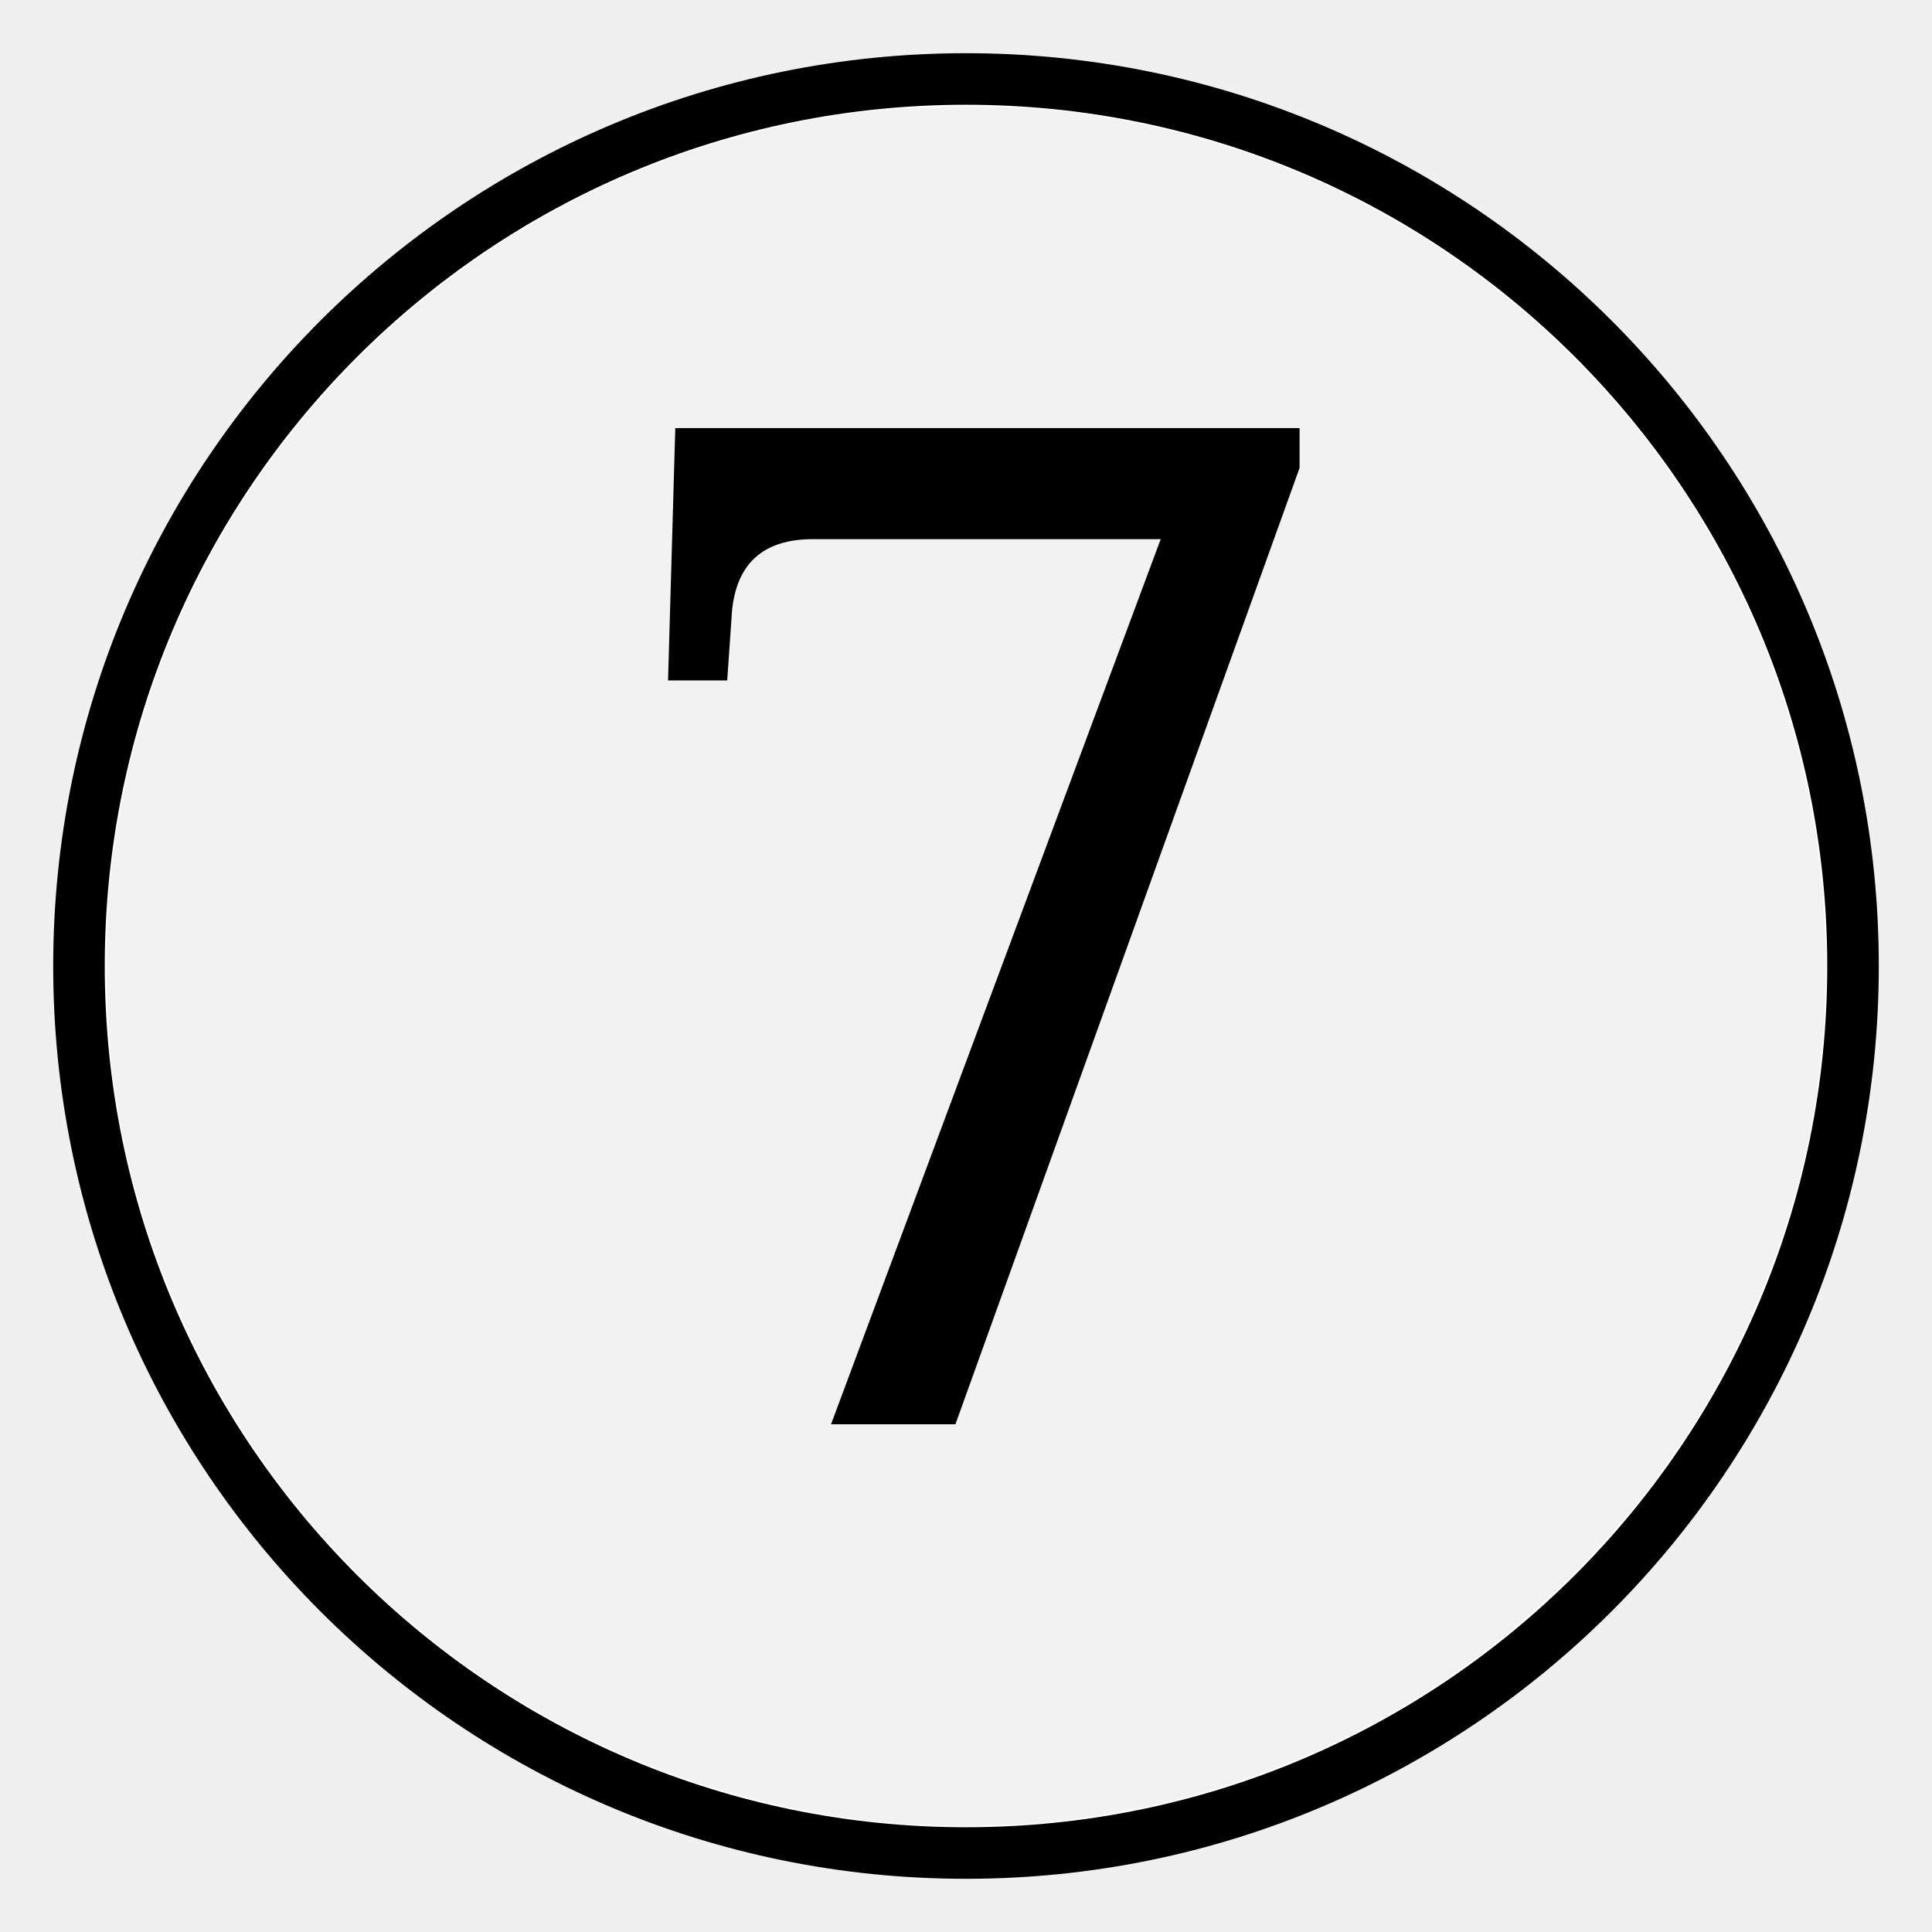
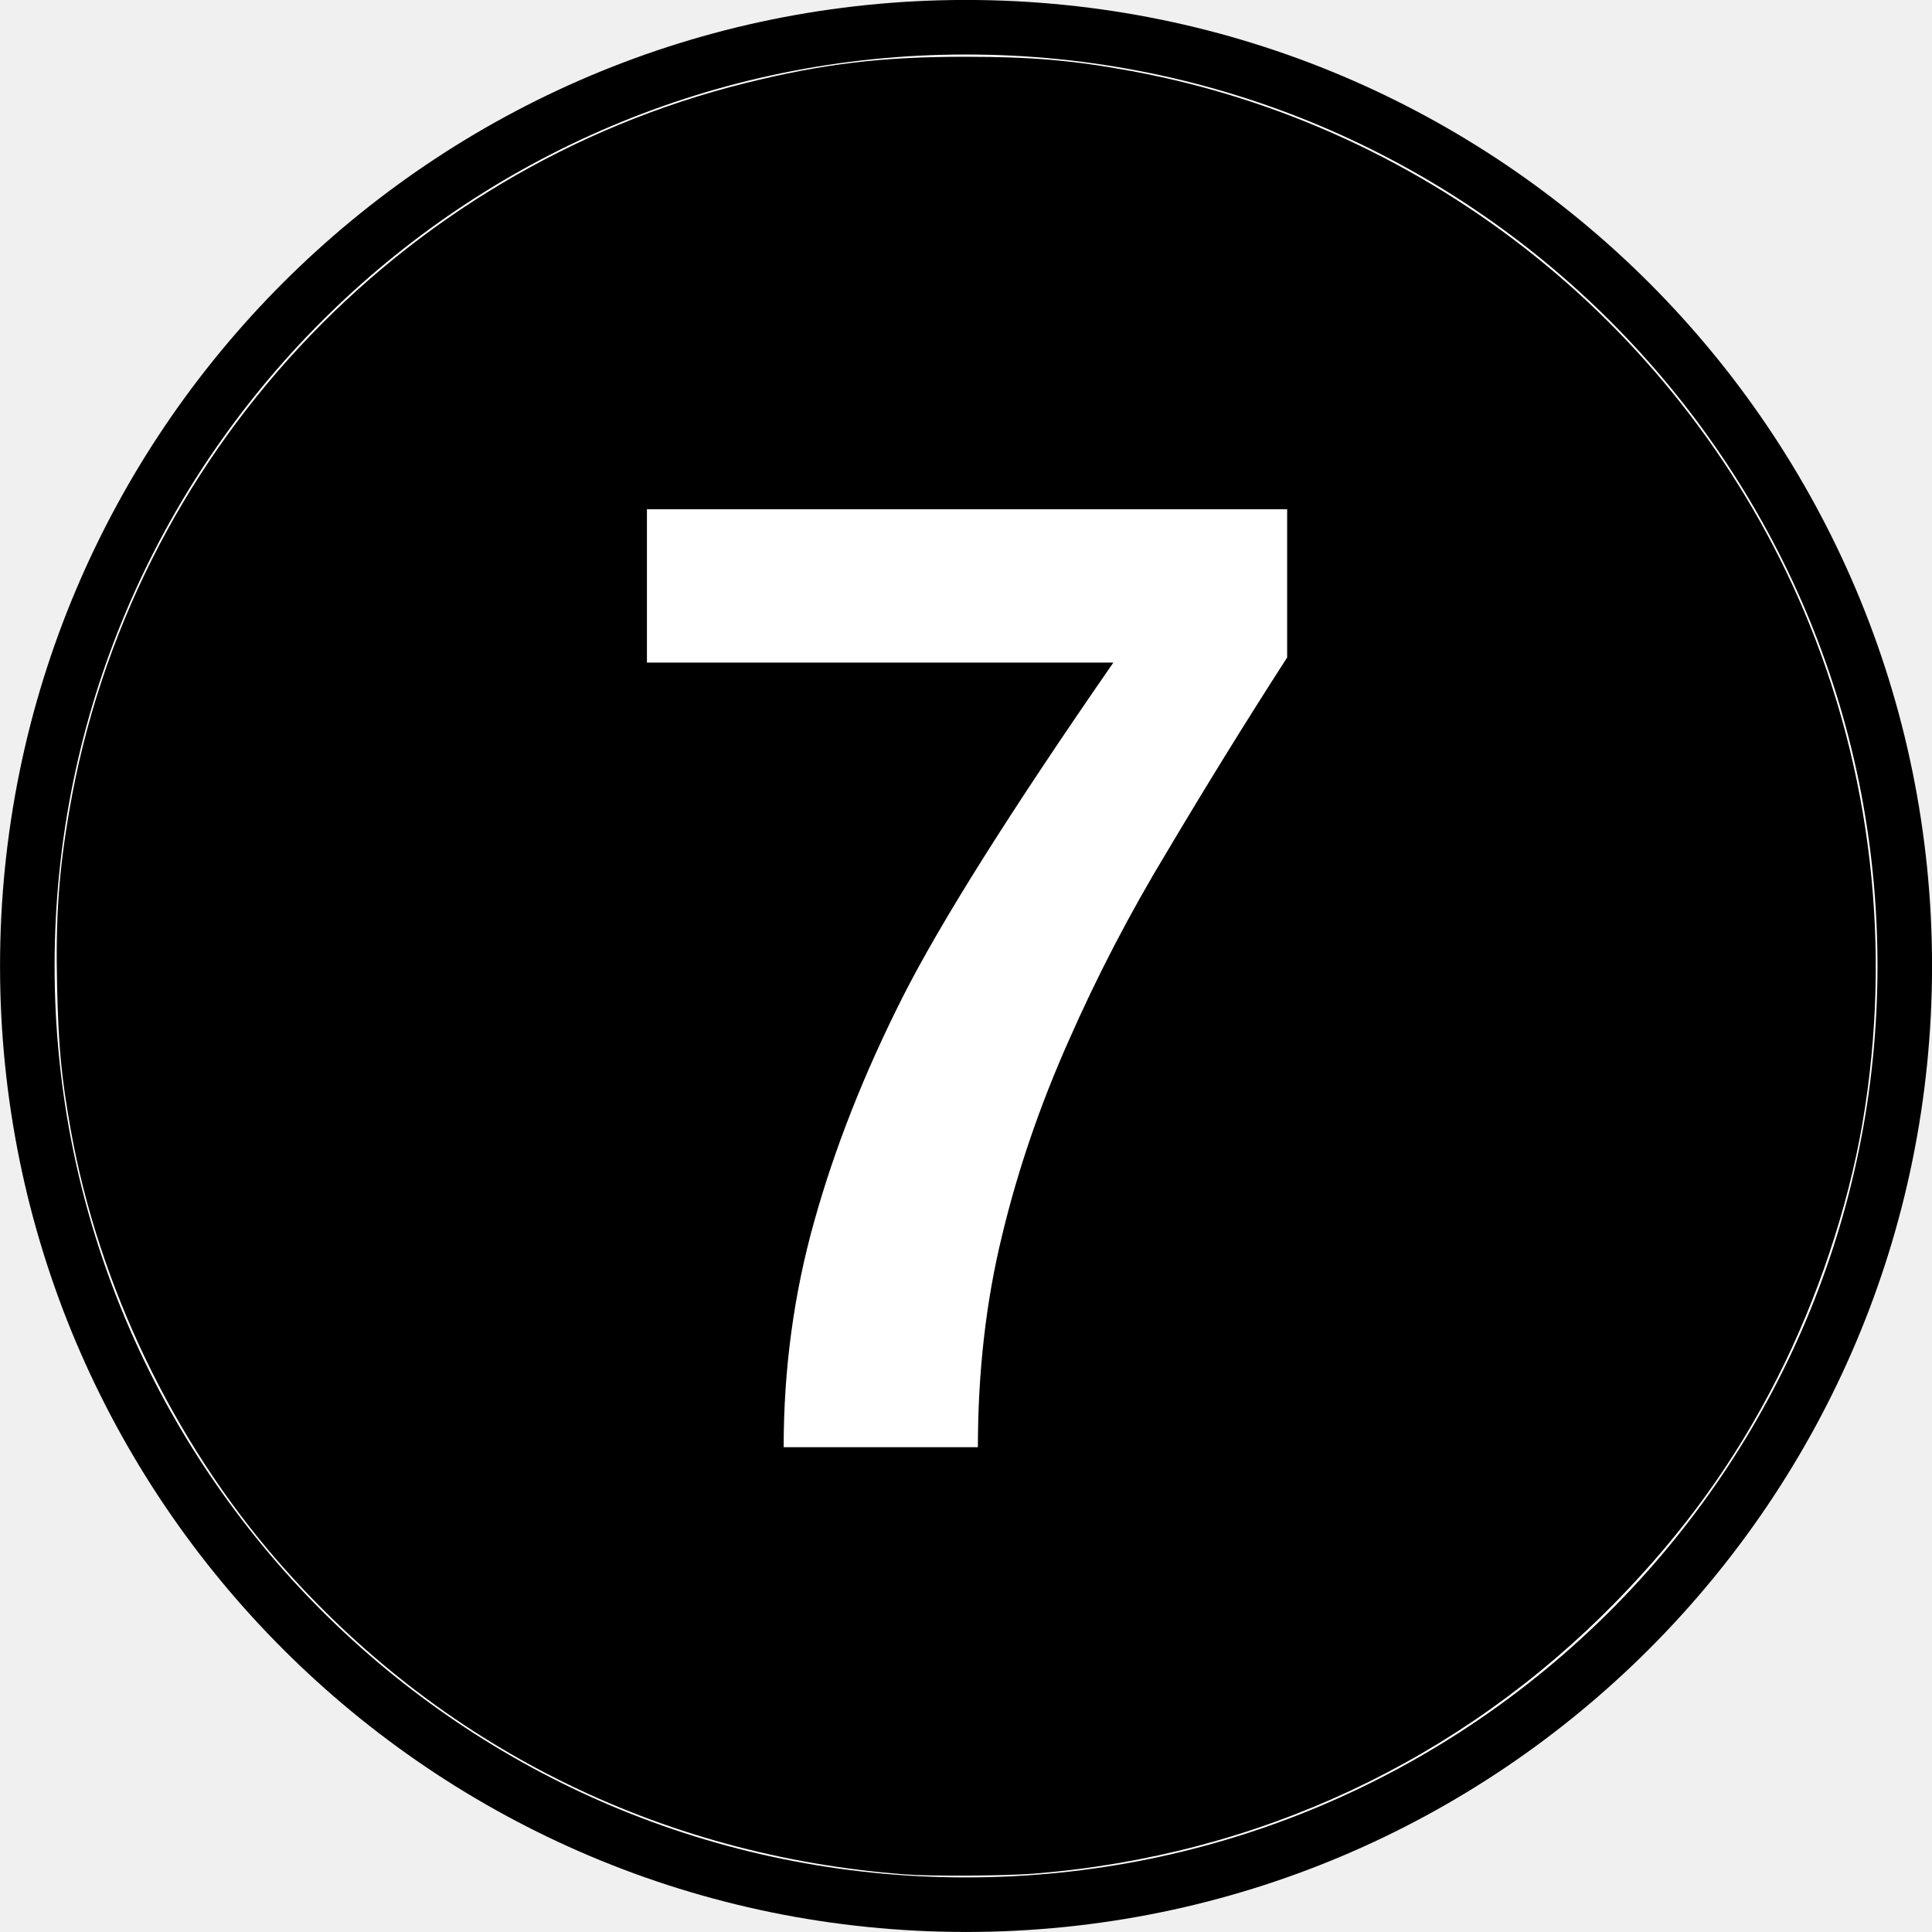
- <svg xmlns="http://www.w3.org/2000/svg" width="48" height="48" version="1.1" viewBox="-12.5 -12.5 25 25">
-   <path d="M-11.478 0c0-6.342 5.14-11.478 11.478-11.478 6.339 0 11.478 5.136 11.478 11.478S6.338 11.478 0 11.478c-6.339 0-11.478-5.136-11.478-11.478z" fill="#fff" stroke="#000" stroke-miterlimit="10" stroke-width=".667" />
-   <path transform="matrix(.52083 0 0 .52083 -12.5 -12.5)" d="m22.577 45.326c-5.787-0.436-10.954-3.015-14.735-7.355-2.449-2.81-4.207-6.473-4.86-10.125-0.222-1.24-0.287-1.934-0.32-3.376-0.036-1.608 0.039-2.68 0.29-4.136 1.425-8.28 7.706-15.033 15.87-17.063 1.82-0.452 3.216-0.62 5.167-0.619 1.556 6.054e-4 2.527 0.085 3.897 0.337 7.017 1.293 12.981 6.076 15.777 12.651 1.601 3.766 2.084 7.967 1.385 12.047-0.34 1.983-1.059 4.133-2.003 5.988-0.997 1.96-2.194 3.62-3.777 5.241-3.653 3.741-8.421 5.971-13.663 6.39-0.67 0.054-2.424 0.065-3.027 0.019z" fill="#f2f2f2" stroke-width=".056" />
-   <text x="-4.919" y="5.929" font-family="Cambria" font-size="16.667px" stroke-width=".521" style="line-height:1.25" xml:space="preserve">
-     <tspan x="-4.919" y="5.929" font-size="18.056px" stroke-width=".521">7</tspan>
+ <svg xmlns="http://www.w3.org/2000/svg" width="45.356" height="45.356" version="1.1" viewBox="-12.5 -12.5 23.623 23.623">
+   <path d="m-12.166-0.689c0-6.342 5.14-11.478 11.478-11.478 6.339 0 11.478 5.136 11.478 11.478s-5.14 11.478-11.478 11.478c-6.339 0-11.478-5.136-11.478-11.478z" fill="#fff" stroke="#000" stroke-miterlimit="10" stroke-width=".667" />
+   <path d="m-1.43 10.419c-3.014-0.227-5.705-1.57-7.674-3.831-1.275-1.464-2.191-3.371-2.531-5.273-0.115-0.646-0.15-1.007-0.167-1.758-0.019-0.837 0.02-1.396 0.151-2.154 0.742-4.313 4.014-7.83 8.266-8.887 0.948-0.236 1.675-0.323 2.691-0.322 0.811 3.15e-4 1.316 0.044 2.029 0.175 3.655 0.674 6.761 3.164 8.217 6.589 0.834 1.961 1.085 4.149 0.721 6.274-0.177 1.033-0.551 2.152-1.043 3.119-0.519 1.021-1.143 1.885-1.967 2.73-1.903 1.948-4.386 3.11-7.116 3.328-0.349 0.028-1.263 0.034-1.577 0.01z" stroke-width=".029" />
+   <text x="-5.307" y="5.195" fill="#ffffff" font-family="Arial" font-size="16.667px" font-weight="bold" stroke-width=".521" style="line-height:1.25" xml:space="preserve">
+     <tspan x="-5.307" y="5.195" fill="#ffffff" font-family="Arial" font-size="16.667px" font-weight="bold" stroke-width=".521">7</tspan>
  </text>
</svg>
